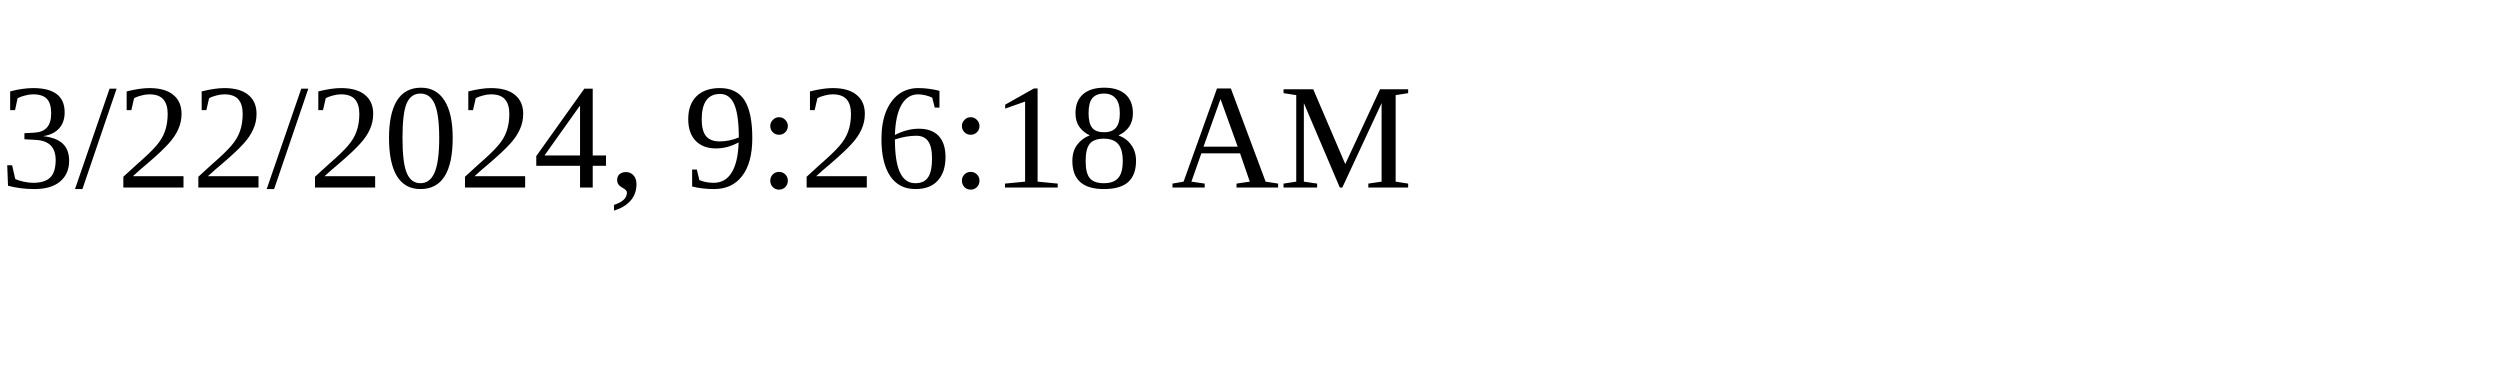
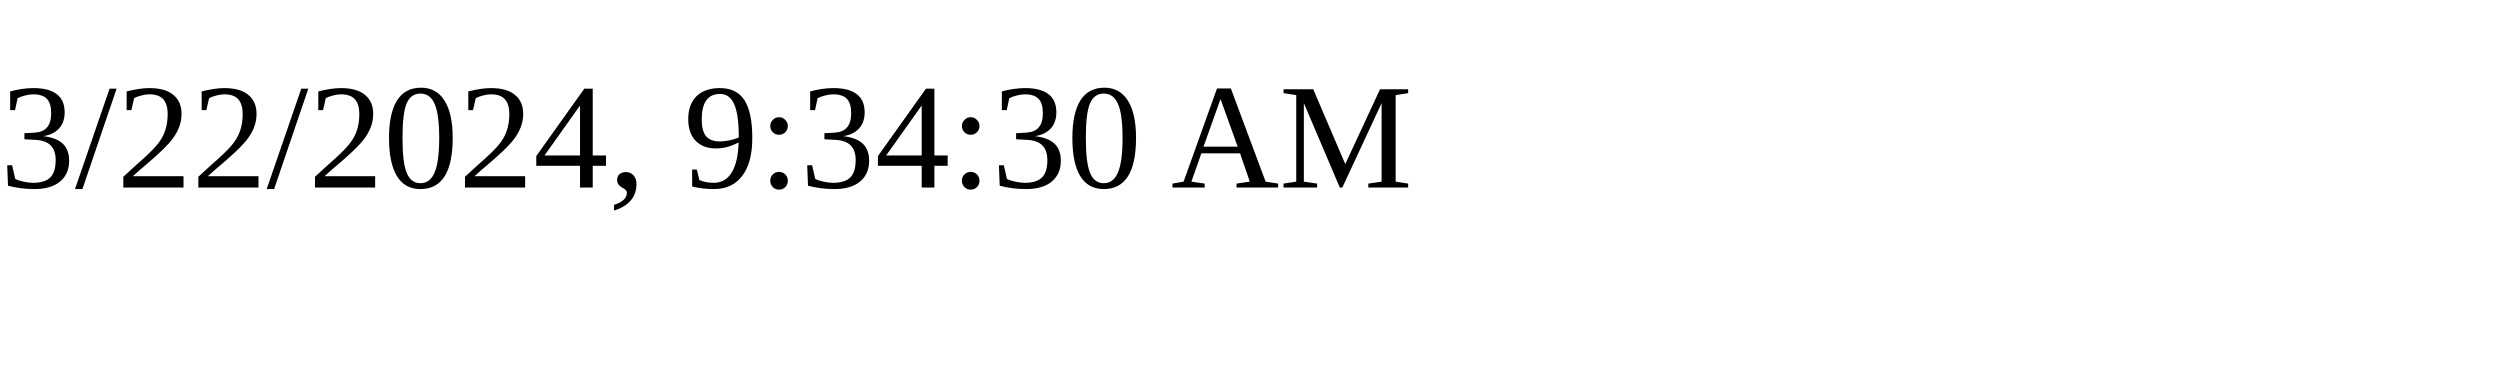
<svg xmlns="http://www.w3.org/2000/svg" height="30" width="200">
-   <text x="0" y="15">3/22/2024, 9:26:18 AM</text>
+   <text x="0" y="15">3/22/2024, 9:34:30 AM</text>
</svg>
